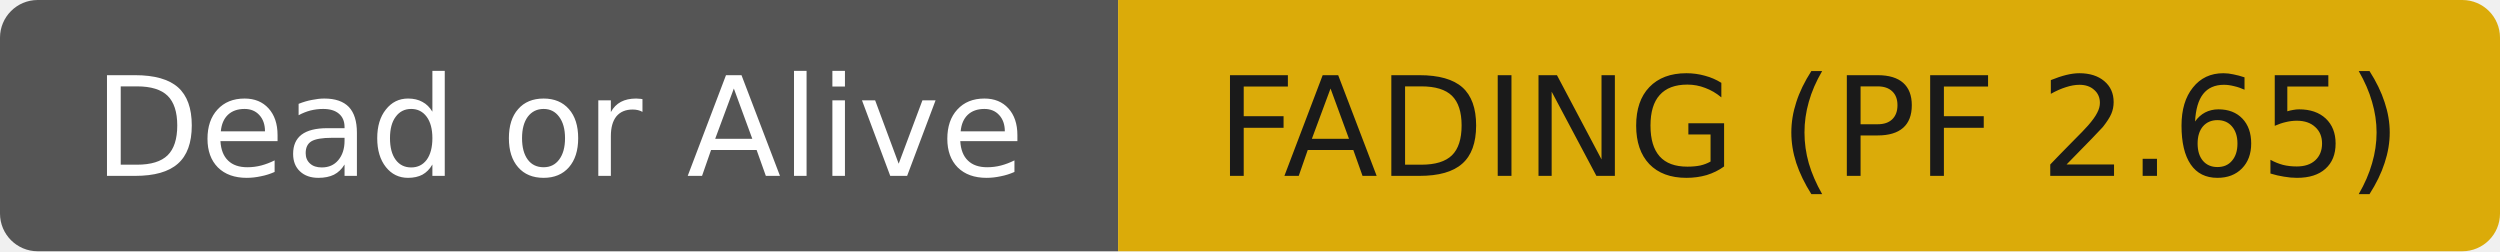
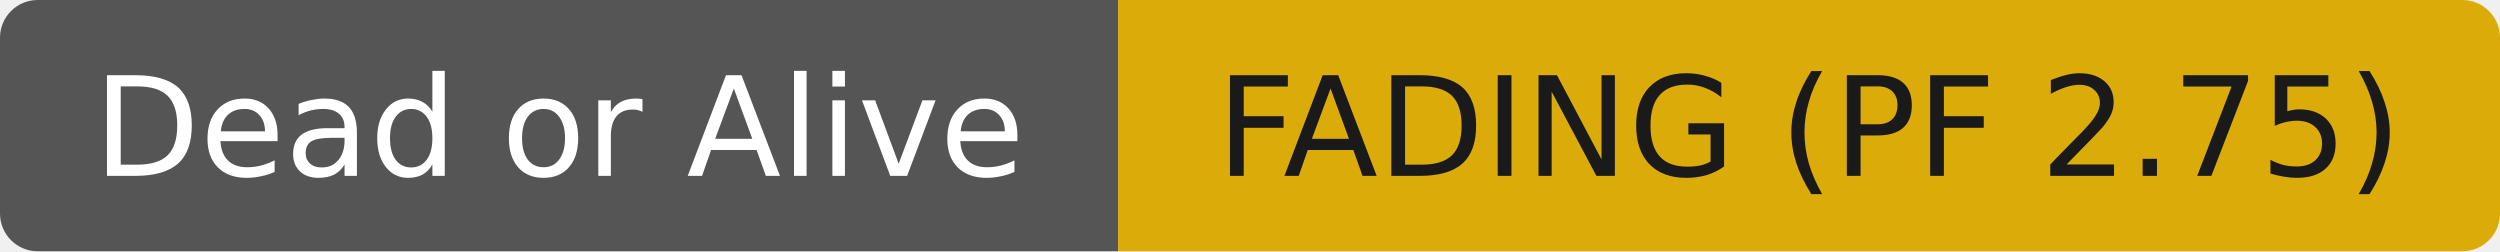
- <svg xmlns="http://www.w3.org/2000/svg" width="199" height="20" role="img" aria-label="Dead or Alive: FADING (PF 2.65)">
+ <svg xmlns="http://www.w3.org/2000/svg" width="199" height="20" role="img" aria-label="Dead or Alive: FADING (PF 2.75)">
  <clipPath id="r">
    <rect width="199" height="20" rx="3" fill="#fff" />
  </clipPath>
  <g clip-path="url(#r)">
    <rect width="89" height="20" fill="#555555" />
    <rect x="89" width="110" height="20" fill="#dbab09" />
  </g>
  <g fill="#ffffff" text-anchor="middle" font-family="DejaVu Sans,Verdana,Geneva,sans-serif" font-size="11">
    <text x="44.5" y="14">Dead or Alive</text>
  </g>
  <g fill="#1a1a1a" text-anchor="middle" font-family="DejaVu Sans,Verdana,Geneva,sans-serif" font-size="11">
-     <text x="144.0" y="14">FADING (PF 2.65)</text>
+     <text x="144.0" y="14">FADING (PF 2.75)</text>
  </g>
</svg>
